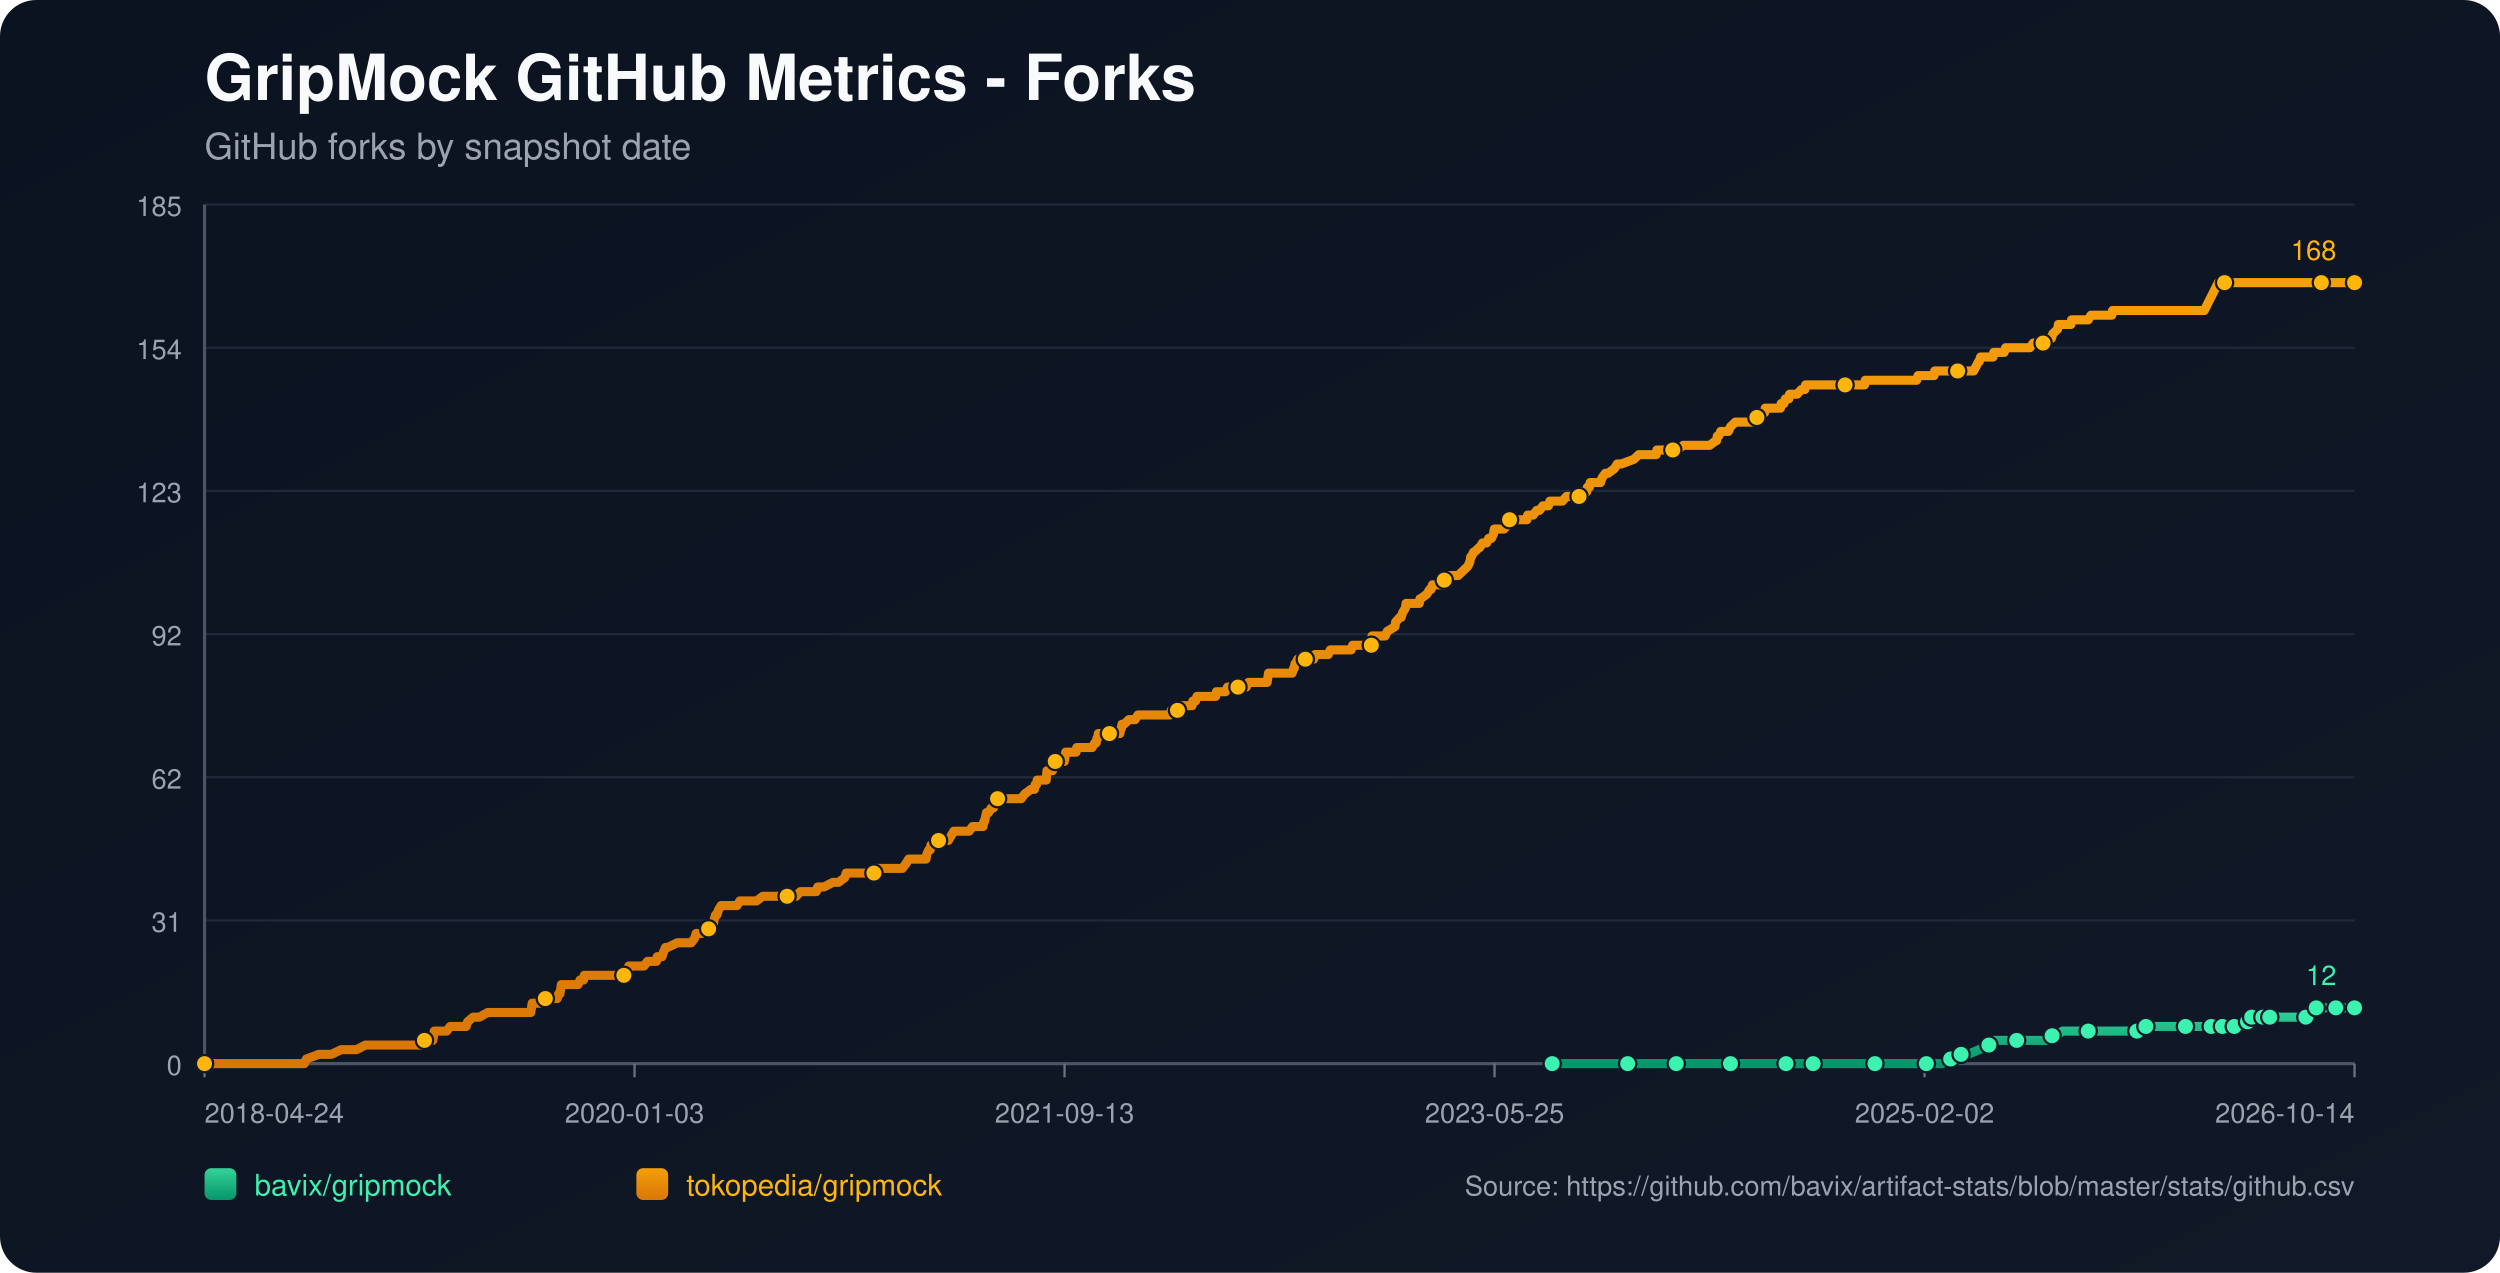
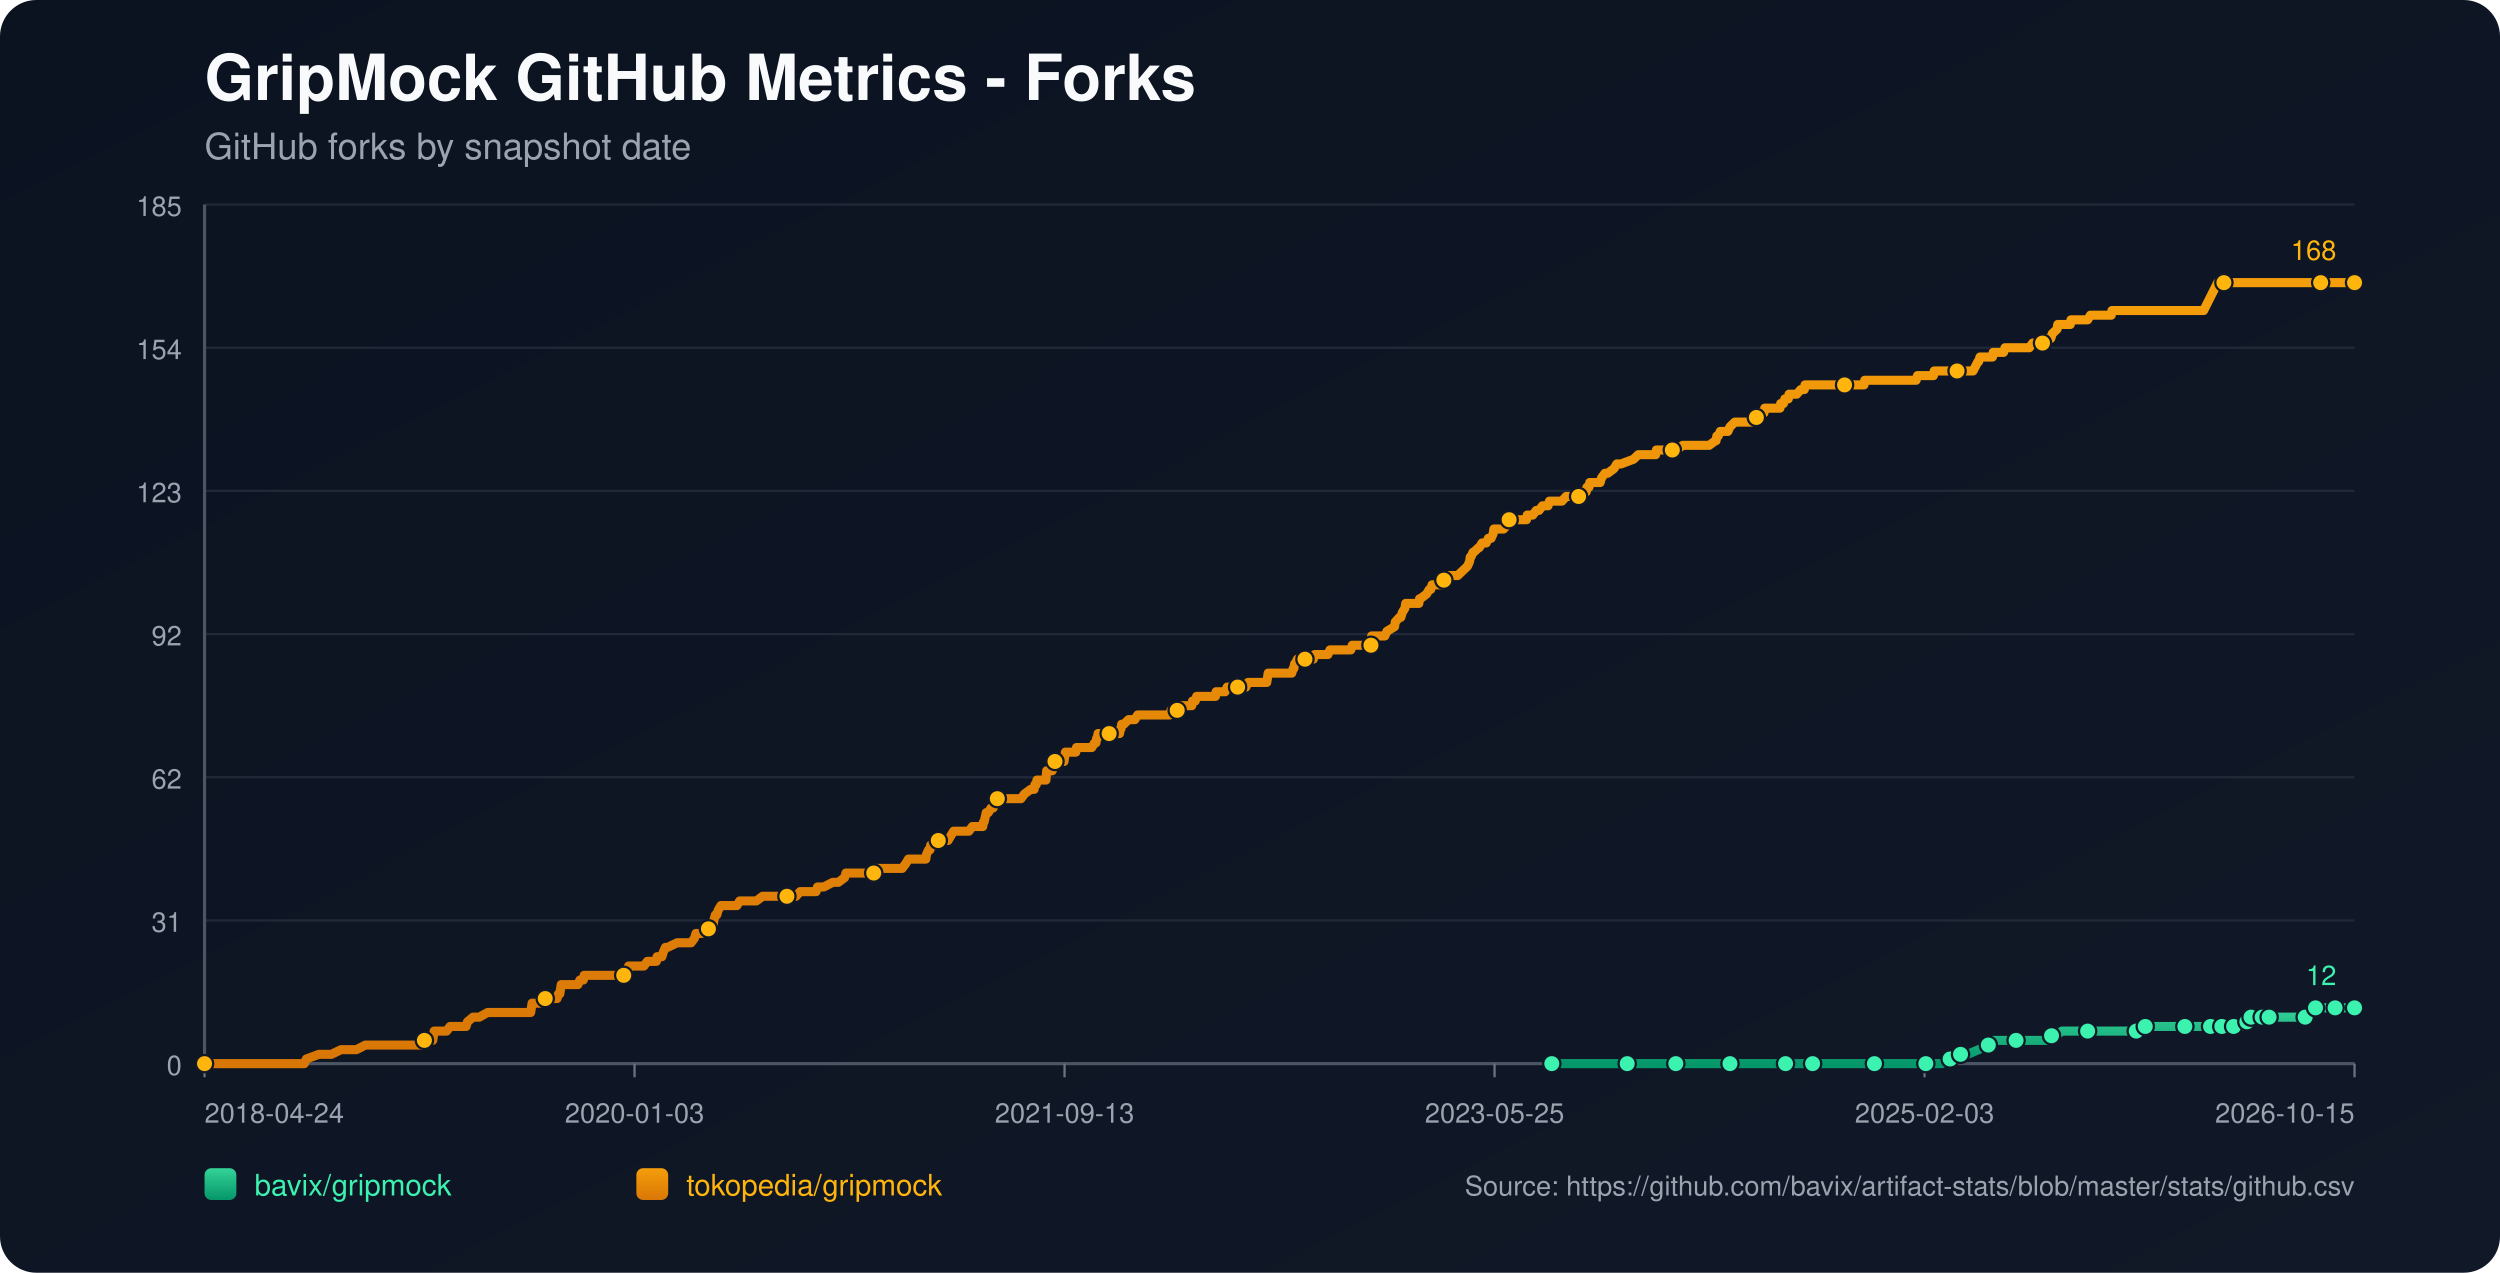
<svg xmlns="http://www.w3.org/2000/svg" width="1100" height="560" viewBox="0 0 1100 560">
  <defs>
    <linearGradient id="bg" x1="0" y1="0" x2="1" y2="1">
      <stop offset="0%" stop-color="#0b1220" />
      <stop offset="100%" stop-color="#111827" />
    </linearGradient>
    <linearGradient id="repo-0" x1="0" y1="0" x2="0" y2="1">
      <stop offset="0%" stop-color="#34d399" />
      <stop offset="100%" stop-color="#059669" />
    </linearGradient>
    <linearGradient id="repo-1" x1="0" y1="0" x2="0" y2="1">
      <stop offset="0%" stop-color="#f59e0b" />
      <stop offset="100%" stop-color="#d97706" />
    </linearGradient>
  </defs>
  <rect x="0" y="0" width="1100" height="560" fill="url(#bg)" rx="16" />
  <text x="90" y="44" fill="#f9fafb" font-size="28" font-family="-apple-system,BlinkMacSystemFont,Segoe UI,Helvetica,Arial,sans-serif" font-weight="700">GripMock GitHub Metrics - Forks</text>
  <text x="90" y="70" fill="#9ca3af" font-size="16" font-family="-apple-system,BlinkMacSystemFont,Segoe UI,Helvetica,Arial,sans-serif">GitHub forks by snapshot date</text>
  <line x1="90" y1="90.00" x2="1036" y2="90.00" stroke="#1f2937" stroke-width="1" />
  <text x="80" y="95.00" text-anchor="end" fill="#9ca3af" font-size="12" font-family="-apple-system,BlinkMacSystemFont,Segoe UI,Helvetica,Arial,sans-serif">185</text>
  <line x1="90" y1="153.00" x2="1036" y2="153.00" stroke="#1f2937" stroke-width="1" />
  <text x="80" y="158.00" text-anchor="end" fill="#9ca3af" font-size="12" font-family="-apple-system,BlinkMacSystemFont,Segoe UI,Helvetica,Arial,sans-serif">154</text>
  <line x1="90" y1="216.00" x2="1036" y2="216.00" stroke="#1f2937" stroke-width="1" />
  <text x="80" y="221.00" text-anchor="end" fill="#9ca3af" font-size="12" font-family="-apple-system,BlinkMacSystemFont,Segoe UI,Helvetica,Arial,sans-serif">123</text>
  <line x1="90" y1="279.00" x2="1036" y2="279.00" stroke="#1f2937" stroke-width="1" />
  <text x="80" y="284.00" text-anchor="end" fill="#9ca3af" font-size="12" font-family="-apple-system,BlinkMacSystemFont,Segoe UI,Helvetica,Arial,sans-serif">92</text>
  <line x1="90" y1="342.00" x2="1036" y2="342.00" stroke="#1f2937" stroke-width="1" />
  <text x="80" y="347.00" text-anchor="end" fill="#9ca3af" font-size="12" font-family="-apple-system,BlinkMacSystemFont,Segoe UI,Helvetica,Arial,sans-serif">62</text>
  <line x1="90" y1="405.00" x2="1036" y2="405.00" stroke="#1f2937" stroke-width="1" />
  <text x="80" y="410.00" text-anchor="end" fill="#9ca3af" font-size="12" font-family="-apple-system,BlinkMacSystemFont,Segoe UI,Helvetica,Arial,sans-serif">31</text>
  <line x1="90" y1="468.00" x2="1036" y2="468.00" stroke="#1f2937" stroke-width="1" />
  <text x="80" y="473.00" text-anchor="end" fill="#9ca3af" font-size="12" font-family="-apple-system,BlinkMacSystemFont,Segoe UI,Helvetica,Arial,sans-serif">0</text>
  <line x1="90" y1="468" x2="1036" y2="468" stroke="#4b5563" stroke-width="1.4" />
  <line x1="90" y1="90" x2="90" y2="468" stroke="#4b5563" stroke-width="1.4" />
  <line x1="90.00" y1="468" x2="90.00" y2="474" stroke="#6b7280" stroke-width="1" />
  <text x="90.00" y="494" text-anchor="start" fill="#9ca3af" font-size="12" font-family="-apple-system,BlinkMacSystemFont,Segoe UI,Helvetica,Arial,sans-serif">2018-04-24</text>
  <line x1="279.20" y1="468" x2="279.20" y2="474" stroke="#6b7280" stroke-width="1" />
  <text x="279.20" y="494" text-anchor="middle" fill="#9ca3af" font-size="12" font-family="-apple-system,BlinkMacSystemFont,Segoe UI,Helvetica,Arial,sans-serif">2020-01-03</text>
  <line x1="468.40" y1="468" x2="468.40" y2="474" stroke="#6b7280" stroke-width="1" />
  <text x="468.40" y="494" text-anchor="middle" fill="#9ca3af" font-size="12" font-family="-apple-system,BlinkMacSystemFont,Segoe UI,Helvetica,Arial,sans-serif">2021-09-13</text>
  <line x1="657.60" y1="468" x2="657.60" y2="474" stroke="#6b7280" stroke-width="1" />
  <text x="657.60" y="494" text-anchor="middle" fill="#9ca3af" font-size="12" font-family="-apple-system,BlinkMacSystemFont,Segoe UI,Helvetica,Arial,sans-serif">2023-05-25</text>
  <line x1="846.80" y1="468" x2="846.80" y2="474" stroke="#6b7280" stroke-width="1" />
-   <text x="846.80" y="494" text-anchor="middle" fill="#9ca3af" font-size="12" font-family="-apple-system,BlinkMacSystemFont,Segoe UI,Helvetica,Arial,sans-serif">2025-02-02</text>
+   <text x="846.80" y="494" text-anchor="middle" fill="#9ca3af" font-size="12" font-family="-apple-system,BlinkMacSystemFont,Segoe UI,Helvetica,Arial,sans-serif">2025-02-03</text>
  <line x1="1036.00" y1="468" x2="1036.00" y2="474" stroke="#6b7280" stroke-width="1" />
-   <text x="1036.00" y="494" text-anchor="end" fill="#9ca3af" font-size="12" font-family="-apple-system,BlinkMacSystemFont,Segoe UI,Helvetica,Arial,sans-serif">2026-10-14</text>
-   <polyline fill="none" stroke="url(#repo-0)" stroke-width="4" stroke-linecap="round" stroke-linejoin="round" points="682.97,468.00 689.27,468.00 701.50,468.00 714.33,468.00 716.17,468.00 719.23,468.00 730.23,468.00 732.37,468.00 737.56,468.00 737.87,468.00 742.46,468.00 749.79,468.00 761.41,468.00 764.46,468.00 768.44,468.00 771.80,468.00 785.86,468.00 790.14,468.00 790.75,468.00 791.97,468.00 797.78,468.00 810.62,468.00 813.37,468.00 819.79,468.00 824.98,468.00 825.59,468.00 826.21,468.00 845.16,468.00 847.60,468.00 848.21,468.00 854.02,468.00 854.63,468.00 858.30,465.95 859.52,465.95 859.83,465.95 860.13,465.95 862.88,463.91 864.41,463.91 865.94,463.91 870.83,461.86 875.11,459.82 876.64,459.82 877.25,457.77 883.67,457.77 887.34,457.77 898.34,457.77 900.48,457.77 901.09,455.73 902.93,455.73 904.76,455.73 907.51,453.68 912.40,453.68 918.82,453.68 922.79,453.68 933.49,453.68 935.63,453.68 940.22,453.68 940.52,453.68 941.44,453.68 943.88,453.68 944.19,451.64 952.44,451.64 958.86,451.64 959.47,451.64 961.61,451.64 967.72,451.64 969.86,451.64 971.39,451.64 972.92,451.64 976.05,451.64 976.96,451.64 977.27,451.64 977.88,451.64 978.19,451.64 978.49,451.64 982.77,451.64 983.08,451.64 983.38,451.64 987.06,451.64 987.36,449.59 988.90,449.59 989.21,449.59 989.51,449.59 990.43,449.59 990.74,447.55 994.74,447.55 995.03,447.55 995.34,447.55 995.64,447.55 996.87,447.55 997.16,447.55 998.38,447.55 998.70,447.55 1004.19,447.55 1004.49,447.55 1004.79,447.55 1014.57,447.55 1014.87,445.50 1018.52,445.50 1018.82,445.50 1019.13,443.45 1022.86,443.45 1023.15,443.45 1027.44,443.45 1027.75,443.45 1033.88,443.45 1034.19,443.45 1036.00,443.45" />
-   <circle cx="682.97" cy="468.00" r="3.8" fill="#3bf2af" stroke="#111827" stroke-width="1" />
-   <circle cx="716.17" cy="468.00" r="3.8" fill="#3bf2af" stroke="#111827" stroke-width="1" />
-   <circle cx="737.56" cy="468.00" r="3.8" fill="#3bf2af" stroke="#111827" stroke-width="1" />
-   <circle cx="761.41" cy="468.00" r="3.8" fill="#3bf2af" stroke="#111827" stroke-width="1" />
-   <circle cx="785.86" cy="468.00" r="3.8" fill="#3bf2af" stroke="#111827" stroke-width="1" />
-   <circle cx="797.78" cy="468.00" r="3.8" fill="#3bf2af" stroke="#111827" stroke-width="1" />
-   <circle cx="824.98" cy="468.00" r="3.8" fill="#3bf2af" stroke="#111827" stroke-width="1" />
-   <circle cx="847.60" cy="468.00" r="3.8" fill="#3bf2af" stroke="#111827" stroke-width="1" />
-   <circle cx="858.30" cy="465.95" r="3.8" fill="#3bf2af" stroke="#111827" stroke-width="1" />
-   <circle cx="862.88" cy="463.91" r="3.8" fill="#3bf2af" stroke="#111827" stroke-width="1" />
-   <circle cx="875.11" cy="459.82" r="3.8" fill="#3bf2af" stroke="#111827" stroke-width="1" />
-   <circle cx="887.34" cy="457.77" r="3.8" fill="#3bf2af" stroke="#111827" stroke-width="1" />
-   <circle cx="902.93" cy="455.73" r="3.8" fill="#3bf2af" stroke="#111827" stroke-width="1" />
-   <circle cx="918.82" cy="453.68" r="3.8" fill="#3bf2af" stroke="#111827" stroke-width="1" />
-   <circle cx="940.22" cy="453.68" r="3.8" fill="#3bf2af" stroke="#111827" stroke-width="1" />
-   <circle cx="944.19" cy="451.64" r="3.8" fill="#3bf2af" stroke="#111827" stroke-width="1" />
-   <circle cx="961.61" cy="451.64" r="3.8" fill="#3bf2af" stroke="#111827" stroke-width="1" />
-   <circle cx="972.92" cy="451.64" r="3.8" fill="#3bf2af" stroke="#111827" stroke-width="1" />
-   <circle cx="977.88" cy="451.64" r="3.8" fill="#3bf2af" stroke="#111827" stroke-width="1" />
-   <circle cx="983.08" cy="451.64" r="3.8" fill="#3bf2af" stroke="#111827" stroke-width="1" />
-   <circle cx="988.90" cy="449.59" r="3.8" fill="#3bf2af" stroke="#111827" stroke-width="1" />
-   <circle cx="990.74" cy="447.55" r="3.8" fill="#3bf2af" stroke="#111827" stroke-width="1" />
-   <circle cx="995.64" cy="447.55" r="3.8" fill="#3bf2af" stroke="#111827" stroke-width="1" />
-   <circle cx="998.70" cy="447.55" r="3.8" fill="#3bf2af" stroke="#111827" stroke-width="1" />
-   <circle cx="1014.57" cy="447.55" r="3.8" fill="#3bf2af" stroke="#111827" stroke-width="1" />
-   <circle cx="1019.13" cy="443.45" r="3.8" fill="#3bf2af" stroke="#111827" stroke-width="1" />
-   <circle cx="1027.75" cy="443.45" r="3.8" fill="#3bf2af" stroke="#111827" stroke-width="1" />
+   <text x="1036.00" y="494" text-anchor="end" fill="#9ca3af" font-size="12" font-family="-apple-system,BlinkMacSystemFont,Segoe UI,Helvetica,Arial,sans-serif">2026-10-15</text>
+   <polyline fill="none" stroke="url(#repo-0)" stroke-width="4" stroke-linecap="round" stroke-linejoin="round" points="682.79,468.00 689.08,468.00 701.30,468.00 714.14,468.00 715.97,468.00 719.03,468.00 730.03,468.00 732.16,468.00 737.36,468.00 737.66,468.00 742.25,468.00 749.58,468.00 761.19,468.00 764.25,468.00 768.22,468.00 771.58,468.00 785.64,468.00 789.92,468.00 790.53,468.00 791.75,468.00 797.55,468.00 810.39,468.00 813.14,468.00 819.56,468.00 824.75,468.00 825.36,468.00 825.97,468.00 844.92,468.00 847.36,468.00 847.97,468.00 853.78,468.00 854.39,468.00 858.06,465.95 859.28,465.95 859.58,465.95 859.89,465.95 862.64,463.91 864.17,463.91 865.69,463.91 870.58,461.86 874.86,459.82 876.39,459.82 877.00,457.77 883.42,457.77 887.08,457.77 898.08,457.77 900.22,457.77 900.83,455.73 902.67,455.73 904.50,455.73 907.25,453.68 912.14,453.68 918.56,453.68 922.53,453.68 933.22,453.68 935.36,453.68 939.95,453.68 940.25,453.68 941.17,453.68 943.61,453.68 943.92,451.64 952.17,451.64 958.59,451.64 959.20,451.64 961.34,451.64 967.45,451.64 969.59,451.64 971.11,451.64 972.64,451.64 975.77,451.64 976.68,451.64 976.99,451.64 977.60,451.64 977.90,451.64 978.21,451.64 982.49,451.64 982.80,451.64 983.10,451.64 986.78,451.64 987.07,449.59 988.61,449.59 988.92,449.59 989.23,449.59 990.15,449.59 990.45,447.55 994.45,447.55 994.75,447.55 995.06,447.55 995.36,447.55 996.58,447.55 996.87,447.55 998.09,447.55 998.41,447.55 1003.90,447.55 1004.20,447.55 1004.50,447.55 1014.27,447.55 1014.58,445.50 1018.22,445.50 1018.53,445.50 1018.83,443.45 1022.56,443.45 1022.86,443.45 1027.14,443.45 1027.45,443.45 1033.58,443.45 1033.89,443.45 1036.00,443.45" />
+   <circle cx="682.79" cy="468.00" r="3.8" fill="#3bf2af" stroke="#111827" stroke-width="1" />
+   <circle cx="715.97" cy="468.00" r="3.8" fill="#3bf2af" stroke="#111827" stroke-width="1" />
+   <circle cx="737.36" cy="468.00" r="3.8" fill="#3bf2af" stroke="#111827" stroke-width="1" />
+   <circle cx="761.19" cy="468.00" r="3.8" fill="#3bf2af" stroke="#111827" stroke-width="1" />
+   <circle cx="785.64" cy="468.00" r="3.8" fill="#3bf2af" stroke="#111827" stroke-width="1" />
+   <circle cx="797.55" cy="468.00" r="3.8" fill="#3bf2af" stroke="#111827" stroke-width="1" />
+   <circle cx="824.75" cy="468.00" r="3.8" fill="#3bf2af" stroke="#111827" stroke-width="1" />
+   <circle cx="847.36" cy="468.00" r="3.8" fill="#3bf2af" stroke="#111827" stroke-width="1" />
+   <circle cx="858.06" cy="465.95" r="3.8" fill="#3bf2af" stroke="#111827" stroke-width="1" />
+   <circle cx="862.64" cy="463.91" r="3.8" fill="#3bf2af" stroke="#111827" stroke-width="1" />
+   <circle cx="874.86" cy="459.82" r="3.8" fill="#3bf2af" stroke="#111827" stroke-width="1" />
+   <circle cx="887.08" cy="457.77" r="3.8" fill="#3bf2af" stroke="#111827" stroke-width="1" />
+   <circle cx="902.67" cy="455.73" r="3.8" fill="#3bf2af" stroke="#111827" stroke-width="1" />
+   <circle cx="918.56" cy="453.68" r="3.8" fill="#3bf2af" stroke="#111827" stroke-width="1" />
+   <circle cx="939.95" cy="453.68" r="3.8" fill="#3bf2af" stroke="#111827" stroke-width="1" />
+   <circle cx="943.92" cy="451.64" r="3.8" fill="#3bf2af" stroke="#111827" stroke-width="1" />
+   <circle cx="961.34" cy="451.64" r="3.8" fill="#3bf2af" stroke="#111827" stroke-width="1" />
+   <circle cx="972.64" cy="451.64" r="3.8" fill="#3bf2af" stroke="#111827" stroke-width="1" />
+   <circle cx="977.60" cy="451.64" r="3.8" fill="#3bf2af" stroke="#111827" stroke-width="1" />
+   <circle cx="982.80" cy="451.64" r="3.8" fill="#3bf2af" stroke="#111827" stroke-width="1" />
+   <circle cx="988.61" cy="449.59" r="3.8" fill="#3bf2af" stroke="#111827" stroke-width="1" />
+   <circle cx="990.45" cy="447.55" r="3.8" fill="#3bf2af" stroke="#111827" stroke-width="1" />
+   <circle cx="995.36" cy="447.55" r="3.8" fill="#3bf2af" stroke="#111827" stroke-width="1" />
+   <circle cx="998.41" cy="447.55" r="3.8" fill="#3bf2af" stroke="#111827" stroke-width="1" />
+   <circle cx="1014.27" cy="447.55" r="3.8" fill="#3bf2af" stroke="#111827" stroke-width="1" />
+   <circle cx="1018.83" cy="443.45" r="3.8" fill="#3bf2af" stroke="#111827" stroke-width="1" />
+   <circle cx="1027.45" cy="443.45" r="3.8" fill="#3bf2af" stroke="#111827" stroke-width="1" />
  <circle cx="1036.00" cy="443.45" r="3.8" fill="#3bf2af" stroke="#111827" stroke-width="1" />
  <text x="1028.00" y="433.45" text-anchor="end" fill="#3bf2af" font-size="12" font-family="-apple-system,BlinkMacSystemFont,Segoe UI,Helvetica,Arial,sans-serif">12</text>
-   <polyline fill="none" stroke="url(#repo-1)" stroke-width="4" stroke-linecap="round" stroke-linejoin="round" points="90.00,468.00 91.71,468.00 92.32,468.00 95.68,468.00 99.05,468.00 133.89,468.00 134.81,465.95 140.31,463.91 145.81,463.91 150.09,461.86 153.45,461.86 154.06,461.86 154.37,461.86 154.68,461.86 156.20,461.86 156.82,461.86 160.79,459.82 161.09,459.82 164.76,459.82 165.68,459.82 165.99,459.82 167.51,459.82 169.04,459.82 170.88,459.82 171.79,459.82 176.68,459.82 179.13,459.82 180.66,459.82 180.96,459.82 185.85,459.82 186.16,459.82 186.77,457.77 189.83,457.77 190.44,457.77 190.74,455.73 191.05,453.68 196.55,453.68 198.08,451.64 203.89,451.64 205.11,451.64 205.72,449.59 208.17,447.55 210.92,447.55 214.58,445.50 214.89,445.50 217.03,445.50 219.17,445.50 222.23,445.50 223.14,445.50 225.28,445.50 227.42,445.50 229.26,445.50 229.56,445.50 229.87,445.50 232.31,445.50 232.92,445.50 233.54,445.50 233.84,443.45 234.15,441.41 234.45,441.41 236.90,441.41 237.51,441.41 239.95,439.36 245.15,439.36 245.76,437.32 246.07,437.32 246.37,437.32 246.98,433.23 248.21,433.23 248.51,433.23 250.35,433.23 250.65,433.23 252.79,433.23 253.71,433.23 254.32,433.23 255.24,431.18 256.77,431.18 257.07,429.14 257.99,429.14 260.74,429.14 264.10,429.14 265.02,429.14 265.94,429.14 266.24,429.14 267.46,429.14 267.77,429.14 268.38,429.14 269.30,429.14 270.83,429.14 271.44,429.14 271.74,429.14 272.05,429.14 273.58,429.14 274.49,429.14 275.10,429.14 276.33,427.09 276.63,425.05 278.16,425.05 281.52,425.05 283.36,425.05 284.89,423.00 285.19,423.00 287.33,423.00 288.86,423.00 289.17,420.95 291.00,420.95 291.30,420.95 291.92,418.91 292.83,416.86 293.14,416.86 293.44,416.86 293.75,416.86 298.03,414.82 301.70,414.82 302.00,414.82 302.61,414.82 303.84,414.82 304.14,414.82 305.67,412.77 306.28,410.73 306.59,410.73 306.89,410.73 307.20,410.73 308.73,410.73 311.78,408.68 313.01,408.68 313.31,406.64 313.92,406.64 314.23,404.59 314.84,402.55 315.45,402.55 316.06,400.50 317.29,398.45 317.90,398.45 319.73,398.45 320.04,398.45 321.26,398.45 323.09,398.45 324.32,398.45 325.54,396.41 325.84,396.41 326.46,396.41 327.37,396.41 328.29,396.41 329.82,396.41 331.35,396.41 332.87,396.41 335.63,394.36 338.07,394.36 338.38,394.36 338.68,394.36 343.27,394.36 344.18,394.36 345.10,394.36 345.41,394.36 346.32,394.36 348.46,394.36 348.77,394.36 350.30,394.36 352.13,392.32 355.19,392.32 356.10,392.32 357.02,392.32 358.24,392.32 358.86,392.32 359.16,392.32 359.77,390.27 361.30,390.27 362.52,390.27 366.50,388.23 368.02,388.23 368.94,388.23 371.69,386.18 372.30,384.14 372.61,384.14 372.92,384.14 374.44,384.14 375.36,384.14 376.58,384.14 376.89,384.14 377.50,384.14 379.64,384.14 379.95,384.14 380.56,384.14 382.70,384.14 383.31,384.14 384.53,384.14 385.45,382.09 385.75,382.09 386.06,382.09 389.73,382.09 390.34,382.09 391.56,382.09 391.87,382.09 393.09,382.09 394.31,382.09 394.62,382.09 394.92,382.09 396.45,382.09 397.06,382.09 398.59,380.05 399.81,378.00 400.73,378.00 402.56,378.00 403.79,378.00 405.32,378.00 405.62,378.00 406.23,378.00 406.84,378.00 407.45,378.00 407.76,375.95 408.68,373.91 408.98,373.91 409.29,373.91 409.59,371.86 411.12,371.86 411.73,369.82 412.96,369.82 413.57,369.82 414.48,369.82 415.10,369.82 416.01,369.82 417.24,369.82 418.46,367.77 419.68,365.73 419.99,365.73 421.51,365.73 421.82,365.73 422.43,365.73 422.74,365.73 423.35,365.73 423.65,365.73 425.18,365.73 426.41,365.73 427.93,363.68 432.21,363.68 432.52,363.68 432.82,361.64 433.13,361.64 434.05,357.55 434.35,357.55 434.66,357.55 434.96,357.55 436.19,355.50 436.80,355.50 437.10,355.50 438.02,353.45 438.33,351.41 438.94,351.41 440.77,351.41 441.08,351.41 441.38,351.41 442.61,351.41 444.74,351.41 445.05,351.41 445.66,351.41 447.80,351.41 449.33,351.41 450.86,349.36 453.61,347.32 454.83,347.32 455.14,347.32 455.44,345.27 456.05,345.27 456.36,343.23 456.67,343.23 457.58,343.23 457.89,343.23 458.81,343.23 460.33,343.23 460.64,339.14 460.94,339.14 461.25,339.14 461.56,339.14 461.86,339.14 462.17,339.14 462.78,339.14 463.08,339.14 463.39,335.05 464.31,335.05 464.92,335.05 465.53,335.05 466.75,335.05 467.97,335.05 468.28,335.05 468.59,333.00 468.89,330.95 470.42,330.95 471.64,330.95 471.95,330.95 473.17,330.95 473.48,330.95 473.78,328.91 476.84,328.91 477.14,328.91 477.76,328.91 479.28,328.91 479.90,328.91 480.51,328.91 481.73,326.86 482.34,326.86 482.65,324.82 482.95,324.82 483.26,322.77 484.48,322.77 484.79,322.77 485.40,322.77 485.70,322.77 486.62,322.77 486.93,322.77 488.15,322.77 490.90,322.77 491.82,322.77 492.73,322.77 493.04,320.73 493.34,320.73 493.65,318.68 493.96,318.68 494.57,318.68 496.71,316.64 497.93,316.64 498.23,316.64 498.54,316.64 499.46,316.64 500.68,314.59 501.90,314.59 503.43,314.59 503.74,314.59 507.10,314.59 508.63,314.59 509.24,314.59 509.85,314.59 512.30,314.59 512.91,314.59 513.21,314.59 514.13,314.59 514.74,314.59 515.35,312.55 515.96,312.55 516.57,312.55 517.80,312.55 518.10,312.55 518.41,312.55 519.94,310.50 520.55,310.50 520.85,310.50 521.77,310.50 522.38,310.50 522.99,310.50 524.52,310.50 524.83,308.45 525.13,308.45 526.05,308.45 526.66,306.41 527.27,306.41 528.80,306.41 531.55,306.41 531.86,306.41 533.08,306.41 533.39,306.41 534.61,306.41 534.91,306.41 535.22,304.36 535.83,304.36 536.75,304.36 537.05,304.36 537.36,304.36 537.97,304.36 539.19,304.36 540.11,302.32 540.42,302.32 544.39,302.32 544.69,302.32 545.61,302.32 546.22,302.32 548.36,302.32 549.28,300.27 549.59,300.27 549.89,300.27 552.34,300.27 552.64,300.27 552.95,300.27 553.86,300.27 554.17,300.27 554.78,300.27 556.92,300.27 557.53,300.27 558.14,296.18 559.06,296.18 559.37,296.18 560.28,296.18 565.48,296.18 566.70,296.18 567.01,296.18 568.54,296.18 569.15,294.14 569.45,294.14 569.76,292.09 570.06,292.09 570.98,290.05 571.90,290.05 572.20,290.05 574.04,290.05 574.34,290.05 574.96,290.05 575.87,290.05 576.48,290.05 576.79,290.05 578.01,290.05 578.62,288.00 579.23,288.00 580.15,288.00 580.46,288.00 584.43,288.00 585.35,285.95 586.26,285.95 586.57,285.95 588.10,285.95 588.40,285.95 588.71,285.95 589.02,285.95 590.24,285.95 591.15,285.95 593.29,285.95 594.21,285.95 594.52,285.95 595.13,283.91 595.74,283.91 597.57,283.91 597.88,283.91 600.94,283.91 601.24,283.91 602.16,283.91 602.46,283.91 603.38,283.91 603.69,279.82 603.99,279.82 605.52,279.82 605.83,279.82 606.74,279.82 608.27,279.82 609.49,279.82 610.41,277.77 613.77,275.73 614.08,273.68 615.91,271.64 616.52,271.64 617.14,269.59 618.36,267.55 618.66,265.50 621.11,265.50 623.86,265.50 624.47,265.50 624.78,263.45 625.08,263.45 627.83,261.41 629.06,259.36 629.36,259.36 629.67,259.36 630.28,257.32 631.50,257.32 631.81,257.32 632.42,257.32 633.64,257.32 635.17,257.32 635.48,255.27 636.09,255.27 636.39,255.27 636.70,253.23 637.00,253.23 637.31,253.23 637.92,253.23 641.59,253.23 643.73,251.18 645.87,249.14 646.78,247.09 647.09,245.05 647.40,245.05 648.31,243.00 648.62,243.00 650.76,240.95 651.06,240.95 652.29,238.91 652.59,238.91 652.90,238.91 654.12,238.91 655.04,236.86 656.26,236.86 657.18,234.82 657.48,232.77 659.32,232.77 659.93,232.77 660.84,232.77 661.15,232.77 661.76,232.77 663.60,230.73 664.21,228.68 664.82,228.68 665.12,228.68 665.74,228.68 666.04,228.68 666.96,228.68 667.26,228.68 667.87,228.68 669.10,228.68 669.40,228.68 670.01,228.68 670.63,228.68 671.85,228.68 672.15,226.64 673.38,226.64 674.60,226.64 676.13,224.59 677.04,224.59 677.35,224.59 678.88,222.55 679.18,222.55 680.41,222.55 681.32,222.55 681.94,220.50 682.85,220.50 684.07,220.50 684.38,220.50 684.99,220.50 687.44,220.50 689.27,218.45 691.41,218.45 694.77,218.45 695.08,216.41 695.38,216.41 697.22,216.41 697.83,216.41 698.14,216.41 698.44,214.36 699.36,214.36 699.66,212.32 700.27,212.32 702.72,212.32 704.25,212.32 704.86,210.27 706.39,208.23 707.61,208.23 710.36,206.18 711.58,204.14 713.42,204.14 718.92,202.09 721.06,200.05 721.67,200.05 724.42,200.05 725.03,200.05 725.64,200.05 727.48,200.05 728.09,200.05 728.70,200.05 729.01,198.00 729.31,198.00 731.76,198.00 734.51,198.00 736.04,198.00 737.87,198.00 740.62,195.95 743.07,195.95 744.29,195.95 744.90,195.95 746.12,195.95 747.65,195.95 748.26,195.95 748.87,195.95 750.71,195.95 751.93,195.95 752.24,195.95 754.99,193.91 755.29,193.91 755.60,191.86 756.21,191.86 757.13,189.82 758.35,189.82 760.18,189.82 760.49,189.82 761.41,187.77 763.55,185.73 765.69,185.73 767.52,185.73 769.96,185.73 770.58,185.73 770.88,185.73 771.80,183.68 772.10,183.68 772.41,183.68 773.02,183.68 774.24,181.64 776.38,181.64 776.69,179.59 777.61,179.59 779.44,179.59 780.97,179.59 781.27,179.59 782.50,179.59 783.41,179.59 783.72,177.55 784.94,177.55 785.55,175.50 787.08,175.50 787.39,173.45 787.69,173.45 789.53,173.45 790.44,173.45 790.75,173.45 792.58,171.41 793.81,171.41 794.11,171.41 794.42,169.36 796.56,169.36 798.09,169.36 801.75,169.36 802.06,169.36 803.89,169.36 806.64,169.36 809.70,169.36 811.53,169.36 811.84,169.36 812.15,169.36 812.76,169.36 815.20,169.36 817.34,169.36 820.40,169.36 820.70,167.32 823.45,167.32 824.37,167.32 825.59,167.32 835.07,167.32 836.29,167.32 836.60,167.32 839.65,167.32 841.18,167.32 843.32,167.32 843.93,165.27 844.24,165.27 846.07,165.27 847.30,165.27 847.91,165.27 848.21,165.27 848.52,165.27 849.44,165.27 850.96,165.27 851.27,163.23 852.80,163.23 854.94,163.23 857.08,163.23 857.69,163.23 861.05,163.23 861.36,163.23 862.88,163.23 864.41,163.23 867.16,163.23 868.39,163.23 870.53,159.14 870.83,159.14 871.44,157.09 872.97,157.09 873.28,157.09 873.89,157.09 874.81,157.09 875.11,157.09 875.42,157.09 875.72,157.09 876.94,157.09 877.25,155.05 879.08,155.05 879.39,155.05 880.92,155.05 881.22,155.05 881.84,155.05 882.45,153.00 883.36,153.00 886.42,153.00 891.92,153.00 893.14,153.00 894.67,150.95 895.90,150.95 897.12,150.95 898.04,150.95 898.95,150.95 901.09,148.91 902.62,148.91 903.23,146.86 905.37,144.82 905.68,142.77 905.98,142.77 909.34,142.77 911.18,142.77 911.48,140.73 914.23,140.73 918.82,140.73 920.04,138.68 920.35,138.68 921.27,138.68 924.93,138.68 929.21,138.68 929.52,136.64 933.49,136.64 935.94,136.64 947.86,136.64 950.61,136.64 951.53,136.64 953.05,136.64 953.36,136.64 958.86,136.64 961.31,136.64 966.20,136.64 967.72,136.64 969.86,136.64 976.05,124.36 978.80,124.36 979.10,124.36 979.72,124.36 980.02,124.36 980.94,124.36 981.24,124.36 982.47,124.36 982.77,124.36 986.45,124.36 986.76,124.36 987.06,124.36 987.36,124.36 987.67,124.36 988.29,124.36 988.59,124.36 988.90,124.36 989.21,124.36 992.88,124.36 993.19,124.36 995.34,124.36 995.64,124.36 1003.29,124.36 1003.58,124.36 1004.79,124.36 1005.10,124.36 1007.84,124.36 1008.15,124.36 1008.45,124.36 1014.57,124.36 1014.87,124.36 1020.96,124.36 1021.40,124.36 1033.58,124.36 1033.88,124.36 1034.50,124.36 1034.79,124.36 1036.00,124.36" />
+   <polyline fill="none" stroke="url(#repo-1)" stroke-width="4" stroke-linecap="round" stroke-linejoin="round" points="90.00,468.00 91.71,468.00 92.32,468.00 95.68,468.00 99.04,468.00 133.88,468.00 134.79,465.95 140.29,463.91 145.79,463.91 150.07,461.86 153.43,461.86 154.04,461.86 154.35,461.86 154.66,461.86 156.18,461.86 156.79,461.86 160.77,459.82 161.07,459.82 164.74,459.82 165.66,459.82 165.96,459.82 167.49,459.82 169.02,459.82 170.85,459.82 171.77,459.82 176.66,459.82 179.10,459.82 180.63,459.82 180.93,459.82 185.82,459.82 186.13,459.82 186.74,457.77 189.79,457.77 190.41,457.77 190.71,455.73 191.02,453.68 196.52,453.68 198.04,451.64 203.85,451.64 205.07,451.64 205.68,449.59 208.13,447.55 210.88,447.55 214.55,445.50 214.85,445.50 216.99,445.50 219.13,445.50 222.18,445.50 223.10,445.50 225.24,445.50 227.38,445.50 229.21,445.50 229.52,445.50 229.82,445.50 232.27,445.50 232.88,445.50 233.49,445.50 233.80,443.45 234.10,441.41 234.41,441.41 236.85,441.41 237.46,441.41 239.91,439.36 245.10,439.36 245.71,437.32 246.02,437.32 246.32,437.32 246.93,433.23 248.16,433.23 248.46,433.23 250.30,433.23 250.60,433.23 252.74,433.23 253.66,433.23 254.27,433.23 255.18,431.18 256.71,431.18 257.02,429.14 257.93,429.14 260.68,429.14 264.05,429.14 264.96,429.14 265.88,429.14 266.18,429.14 267.41,429.14 267.71,429.14 268.32,429.14 269.24,429.14 270.77,429.14 271.38,429.14 271.69,429.14 271.99,429.14 273.52,429.14 274.44,429.14 275.05,429.14 276.27,427.09 276.57,425.05 278.10,425.05 281.46,425.05 283.30,425.05 284.82,423.00 285.13,423.00 287.27,423.00 288.80,423.00 289.10,420.95 290.94,420.95 291.24,420.95 291.85,418.91 292.77,416.86 293.07,416.86 293.38,416.86 293.69,416.86 297.96,414.82 301.63,414.82 301.94,414.82 302.55,414.82 303.77,414.82 304.07,414.82 305.60,412.77 306.21,410.73 306.52,410.73 306.82,410.73 307.13,410.73 308.66,410.73 311.71,408.68 312.94,408.68 313.24,406.64 313.85,406.64 314.16,404.59 314.77,402.55 315.38,402.55 315.99,400.50 317.21,398.45 317.82,398.45 319.66,398.45 319.96,398.45 321.19,398.45 323.02,398.45 324.24,398.45 325.46,396.41 325.77,396.41 326.38,396.41 327.30,396.41 328.21,396.41 329.74,396.41 331.27,396.41 332.80,396.41 335.55,394.36 337.99,394.36 338.30,394.36 338.60,394.36 343.19,394.36 344.10,394.36 345.02,394.36 345.33,394.36 346.24,394.36 348.38,394.36 348.69,394.36 350.21,394.36 352.05,392.32 355.10,392.32 356.02,392.32 356.94,392.32 358.16,392.32 358.77,392.32 359.08,392.32 359.69,390.27 361.21,390.27 362.44,390.27 366.41,388.23 367.94,388.23 368.85,388.23 371.60,386.18 372.21,384.14 372.52,384.14 372.83,384.14 374.35,384.14 375.27,384.14 376.49,384.14 376.80,384.14 377.41,384.14 379.55,384.14 379.85,384.14 380.46,384.14 382.60,384.14 383.21,384.14 384.44,384.14 385.35,382.09 385.66,382.09 385.96,382.09 389.63,382.09 390.24,382.09 391.46,382.09 391.77,382.09 392.99,382.09 394.21,382.09 394.52,382.09 394.83,382.09 396.35,382.09 396.96,382.09 398.49,380.05 399.71,378.00 400.63,378.00 402.46,378.00 403.69,378.00 405.22,378.00 405.52,378.00 406.13,378.00 406.74,378.00 407.35,378.00 407.66,375.95 408.58,373.91 408.88,373.91 409.19,373.91 409.49,371.86 411.02,371.86 411.63,369.82 412.85,369.82 413.47,369.82 414.38,369.82 414.99,369.82 415.91,369.82 417.13,369.82 418.35,367.77 419.58,365.73 419.88,365.73 421.41,365.73 421.72,365.73 422.33,365.73 422.63,365.73 423.24,365.73 423.55,365.73 425.08,365.73 426.30,365.73 427.83,363.68 432.10,363.68 432.41,363.68 432.72,361.64 433.02,361.64 433.94,357.55 434.24,357.55 434.55,357.55 434.85,357.55 436.08,355.50 436.69,355.50 436.99,355.50 437.91,353.45 438.22,351.41 438.83,351.41 440.66,351.41 440.97,351.41 441.27,351.41 442.49,351.41 444.63,351.41 444.94,351.41 445.55,351.41 447.69,351.41 449.22,351.41 450.74,349.36 453.49,347.32 454.72,347.32 455.02,347.32 455.33,345.27 455.94,345.27 456.24,343.23 456.55,343.23 457.47,343.23 457.77,343.23 458.69,343.23 460.22,343.23 460.52,339.14 460.83,339.14 461.13,339.14 461.44,339.14 461.74,339.14 462.05,339.14 462.66,339.14 462.97,339.14 463.27,335.05 464.19,335.05 464.80,335.05 465.41,335.05 466.63,335.05 467.85,335.05 468.16,335.05 468.47,333.00 468.77,330.95 470.30,330.95 471.52,330.95 471.83,330.95 473.05,330.95 473.36,330.95 473.66,328.91 476.72,328.91 477.02,328.91 477.63,328.91 479.16,328.91 479.77,328.91 480.38,328.91 481.61,326.86 482.22,326.86 482.52,324.82 482.83,324.82 483.13,322.77 484.36,322.77 484.66,322.77 485.27,322.77 485.58,322.77 486.49,322.77 486.80,322.77 488.02,322.77 490.77,322.77 491.69,322.77 492.61,322.77 492.91,320.73 493.22,320.73 493.52,318.68 493.83,318.68 494.44,318.68 496.58,316.64 497.80,316.64 498.11,316.64 498.41,316.64 499.33,316.64 500.55,314.59 501.77,314.59 503.30,314.59 503.61,314.59 506.97,314.59 508.49,314.59 509.11,314.59 509.72,314.59 512.16,314.59 512.77,314.59 513.08,314.59 513.99,314.59 514.61,314.59 515.22,312.55 515.83,312.55 516.44,312.55 517.66,312.55 517.97,312.55 518.27,312.55 519.80,310.50 520.41,310.50 520.72,310.50 521.63,310.50 522.24,310.50 522.86,310.50 524.38,310.50 524.69,308.45 524.99,308.45 525.91,308.45 526.52,306.41 527.13,306.41 528.66,306.41 531.41,306.41 531.72,306.41 532.94,306.41 533.24,306.41 534.47,306.41 534.77,306.41 535.08,304.36 535.69,304.36 536.61,304.36 536.91,304.36 537.22,304.36 537.83,304.36 539.05,304.36 539.97,302.32 540.27,302.32 544.25,302.32 544.55,302.32 545.47,302.32 546.08,302.32 548.22,302.32 549.13,300.27 549.44,300.27 549.75,300.27 552.19,300.27 552.50,300.27 552.80,300.27 553.72,300.27 554.02,300.27 554.63,300.27 556.77,300.27 557.38,300.27 558.00,296.18 558.91,296.18 559.22,296.18 560.13,296.18 565.33,296.18 566.55,296.18 566.86,296.18 568.38,296.18 569.00,294.14 569.30,294.14 569.61,292.09 569.91,292.09 570.83,290.05 571.75,290.05 572.05,290.05 573.88,290.05 574.19,290.05 574.80,290.05 575.72,290.05 576.33,290.05 576.63,290.05 577.86,290.05 578.47,288.00 579.08,288.00 580.00,288.00 580.30,288.00 584.27,288.00 585.19,285.95 586.11,285.95 586.41,285.95 587.94,285.95 588.25,285.95 588.55,285.95 588.86,285.95 590.08,285.95 591.00,285.95 593.13,285.95 594.05,285.95 594.36,285.95 594.97,283.91 595.58,283.91 597.41,283.91 597.72,283.91 600.77,283.91 601.08,283.91 602.00,283.91 602.30,283.91 603.22,283.91 603.52,279.82 603.83,279.82 605.36,279.82 605.66,279.82 606.58,279.82 608.11,279.82 609.33,279.82 610.25,277.77 613.61,275.73 613.91,273.68 615.75,271.64 616.36,271.64 616.97,269.59 618.19,267.55 618.50,265.50 620.94,265.50 623.69,265.50 624.30,265.50 624.61,263.45 624.91,263.45 627.66,261.41 628.89,259.36 629.19,259.36 629.50,259.36 630.11,257.32 631.33,257.32 631.64,257.32 632.25,257.32 633.47,257.32 635.00,257.32 635.30,255.27 635.91,255.27 636.22,255.27 636.52,253.23 636.83,253.23 637.14,253.23 637.75,253.23 641.41,253.23 643.55,251.18 645.69,249.14 646.61,247.09 646.91,245.05 647.22,245.05 648.14,243.00 648.44,243.00 650.58,240.95 650.89,240.95 652.11,238.91 652.41,238.91 652.72,238.91 653.94,238.91 654.86,236.86 656.08,236.86 657.00,234.82 657.30,232.77 659.14,232.77 659.75,232.77 660.66,232.77 660.97,232.77 661.58,232.77 663.41,230.73 664.02,228.68 664.64,228.68 664.94,228.68 665.55,228.68 665.86,228.68 666.77,228.68 667.08,228.68 667.69,228.68 668.91,228.68 669.22,228.68 669.83,228.68 670.44,228.68 671.66,228.68 671.97,226.64 673.19,226.64 674.41,226.64 675.94,224.59 676.86,224.59 677.16,224.59 678.69,222.55 679.00,222.55 680.22,222.55 681.14,222.55 681.75,220.50 682.66,220.50 683.89,220.50 684.19,220.50 684.80,220.50 687.25,220.50 689.08,218.45 691.22,218.45 694.58,218.45 694.89,216.41 695.19,216.41 697.03,216.41 697.64,216.41 697.94,216.41 698.25,214.36 699.16,214.36 699.47,212.32 700.08,212.32 702.53,212.32 704.05,212.32 704.66,210.27 706.19,208.23 707.41,208.23 710.16,206.18 711.39,204.14 713.22,204.14 718.72,202.09 720.86,200.05 721.47,200.05 724.22,200.05 724.83,200.05 725.44,200.05 727.28,200.05 727.89,200.05 728.50,200.05 728.80,198.00 729.11,198.00 731.55,198.00 734.30,198.00 735.83,198.00 737.66,198.00 740.41,195.95 742.86,195.95 744.08,195.95 744.69,195.95 745.92,195.95 747.44,195.95 748.05,195.95 748.67,195.95 750.50,195.95 751.72,195.95 752.03,195.95 754.78,193.91 755.08,193.91 755.39,191.86 756.00,191.86 756.92,189.82 758.14,189.82 759.97,189.82 760.28,189.82 761.19,187.77 763.33,185.73 765.47,185.73 767.30,185.73 769.75,185.73 770.36,185.73 770.67,185.73 771.58,183.68 771.89,183.68 772.19,183.68 772.80,183.68 774.03,181.64 776.17,181.64 776.47,179.59 777.39,179.59 779.22,179.59 780.75,179.59 781.05,179.59 782.28,179.59 783.19,179.59 783.50,177.55 784.72,177.55 785.33,175.50 786.86,175.50 787.17,173.45 787.47,173.45 789.30,173.45 790.22,173.45 790.53,173.45 792.36,171.41 793.58,171.41 793.89,171.41 794.19,169.36 796.33,169.36 797.86,169.36 801.53,169.36 801.83,169.36 803.67,169.36 806.42,169.36 809.47,169.36 811.31,169.36 811.61,169.36 811.92,169.36 812.53,169.36 814.97,169.36 817.11,169.36 820.17,169.36 820.47,167.32 823.22,167.32 824.14,167.32 825.36,167.32 834.83,167.32 836.06,167.32 836.36,167.32 839.42,167.32 840.94,167.32 843.08,167.32 843.69,165.27 844.00,165.27 845.83,165.27 847.06,165.27 847.67,165.27 847.97,165.27 848.28,165.27 849.19,165.27 850.72,165.27 851.03,163.23 852.56,163.23 854.69,163.23 856.83,163.23 857.44,163.23 860.81,163.23 861.11,163.23 862.64,163.23 864.17,163.23 866.92,163.23 868.14,163.23 870.28,159.14 870.58,159.14 871.19,157.09 872.72,157.09 873.03,157.09 873.64,157.09 874.56,157.09 874.86,157.09 875.17,157.09 875.47,157.09 876.69,157.09 877.00,155.05 878.83,155.05 879.14,155.05 880.67,155.05 880.97,155.05 881.58,155.05 882.20,153.00 883.11,153.00 886.17,153.00 891.67,153.00 892.89,153.00 894.42,150.95 895.64,150.95 896.86,150.95 897.78,150.95 898.70,150.95 900.83,148.91 902.36,148.91 902.97,146.86 905.11,144.82 905.42,142.77 905.72,142.77 909.08,142.77 910.92,142.77 911.22,140.73 913.97,140.73 918.56,140.73 919.78,138.68 920.08,138.68 921.00,138.68 924.67,138.68 928.95,138.68 929.25,136.64 933.22,136.64 935.67,136.64 947.59,136.64 950.34,136.64 951.25,136.64 952.78,136.64 953.09,136.64 958.59,136.64 961.03,136.64 965.92,136.64 967.45,136.64 969.59,136.64 975.77,124.36 978.52,124.36 978.82,124.36 979.44,124.36 979.74,124.36 980.66,124.36 980.96,124.36 982.18,124.36 982.49,124.36 986.16,124.36 986.47,124.36 986.78,124.36 987.07,124.36 987.38,124.36 988.01,124.36 988.31,124.36 988.61,124.36 988.92,124.36 992.59,124.36 992.91,124.36 995.06,124.36 995.36,124.36 1003.00,124.36 1003.29,124.36 1004.50,124.36 1004.81,124.36 1007.55,124.36 1007.85,124.36 1008.16,124.36 1014.27,124.36 1014.58,124.36 1020.67,124.36 1021.10,124.36 1033.28,124.36 1033.58,124.36 1034.20,124.36 1034.49,124.36 1036.00,124.36" />
  <circle cx="90.00" cy="468.00" r="3.8" fill="#ffb50c" stroke="#111827" stroke-width="1" />
-   <circle cx="186.77" cy="457.77" r="3.8" fill="#ffb50c" stroke="#111827" stroke-width="1" />
-   <circle cx="239.95" cy="439.36" r="3.8" fill="#ffb50c" stroke="#111827" stroke-width="1" />
-   <circle cx="274.49" cy="429.14" r="3.8" fill="#ffb50c" stroke="#111827" stroke-width="1" />
-   <circle cx="311.78" cy="408.68" r="3.8" fill="#ffb50c" stroke="#111827" stroke-width="1" />
-   <circle cx="346.32" cy="394.36" r="3.8" fill="#ffb50c" stroke="#111827" stroke-width="1" />
-   <circle cx="384.53" cy="384.14" r="3.8" fill="#ffb50c" stroke="#111827" stroke-width="1" />
-   <circle cx="412.96" cy="369.82" r="3.8" fill="#ffb50c" stroke="#111827" stroke-width="1" />
-   <circle cx="438.94" cy="351.41" r="3.8" fill="#ffb50c" stroke="#111827" stroke-width="1" />
-   <circle cx="464.31" cy="335.05" r="3.8" fill="#ffb50c" stroke="#111827" stroke-width="1" />
-   <circle cx="488.15" cy="322.77" r="3.8" fill="#ffb50c" stroke="#111827" stroke-width="1" />
-   <circle cx="518.10" cy="312.55" r="3.8" fill="#ffb50c" stroke="#111827" stroke-width="1" />
-   <circle cx="544.69" cy="302.32" r="3.8" fill="#ffb50c" stroke="#111827" stroke-width="1" />
-   <circle cx="574.34" cy="290.05" r="3.8" fill="#ffb50c" stroke="#111827" stroke-width="1" />
-   <circle cx="603.38" cy="283.91" r="3.8" fill="#ffb50c" stroke="#111827" stroke-width="1" />
-   <circle cx="635.48" cy="255.27" r="3.8" fill="#ffb50c" stroke="#111827" stroke-width="1" />
-   <circle cx="664.21" cy="228.68" r="3.8" fill="#ffb50c" stroke="#111827" stroke-width="1" />
-   <circle cx="694.77" cy="218.45" r="3.8" fill="#ffb50c" stroke="#111827" stroke-width="1" />
-   <circle cx="736.04" cy="198.00" r="3.8" fill="#ffb50c" stroke="#111827" stroke-width="1" />
-   <circle cx="773.02" cy="183.68" r="3.8" fill="#ffb50c" stroke="#111827" stroke-width="1" />
-   <circle cx="811.84" cy="169.36" r="3.8" fill="#ffb50c" stroke="#111827" stroke-width="1" />
-   <circle cx="861.36" cy="163.23" r="3.8" fill="#ffb50c" stroke="#111827" stroke-width="1" />
-   <circle cx="898.95" cy="150.95" r="3.8" fill="#ffb50c" stroke="#111827" stroke-width="1" />
-   <circle cx="978.80" cy="124.36" r="3.8" fill="#ffb50c" stroke="#111827" stroke-width="1" />
-   <circle cx="1021.40" cy="124.36" r="3.8" fill="#ffb50c" stroke="#111827" stroke-width="1" />
+   <circle cx="186.74" cy="457.77" r="3.8" fill="#ffb50c" stroke="#111827" stroke-width="1" />
+   <circle cx="239.91" cy="439.36" r="3.8" fill="#ffb50c" stroke="#111827" stroke-width="1" />
+   <circle cx="274.44" cy="429.14" r="3.8" fill="#ffb50c" stroke="#111827" stroke-width="1" />
+   <circle cx="311.71" cy="408.68" r="3.8" fill="#ffb50c" stroke="#111827" stroke-width="1" />
+   <circle cx="346.24" cy="394.36" r="3.8" fill="#ffb50c" stroke="#111827" stroke-width="1" />
+   <circle cx="384.44" cy="384.14" r="3.8" fill="#ffb50c" stroke="#111827" stroke-width="1" />
+   <circle cx="412.85" cy="369.82" r="3.8" fill="#ffb50c" stroke="#111827" stroke-width="1" />
+   <circle cx="438.83" cy="351.41" r="3.8" fill="#ffb50c" stroke="#111827" stroke-width="1" />
+   <circle cx="464.19" cy="335.05" r="3.8" fill="#ffb50c" stroke="#111827" stroke-width="1" />
+   <circle cx="488.02" cy="322.77" r="3.8" fill="#ffb50c" stroke="#111827" stroke-width="1" />
+   <circle cx="517.97" cy="312.55" r="3.8" fill="#ffb50c" stroke="#111827" stroke-width="1" />
+   <circle cx="544.55" cy="302.32" r="3.8" fill="#ffb50c" stroke="#111827" stroke-width="1" />
+   <circle cx="574.19" cy="290.05" r="3.8" fill="#ffb50c" stroke="#111827" stroke-width="1" />
+   <circle cx="603.22" cy="283.91" r="3.8" fill="#ffb50c" stroke="#111827" stroke-width="1" />
+   <circle cx="635.30" cy="255.27" r="3.8" fill="#ffb50c" stroke="#111827" stroke-width="1" />
+   <circle cx="664.02" cy="228.68" r="3.8" fill="#ffb50c" stroke="#111827" stroke-width="1" />
+   <circle cx="694.58" cy="218.45" r="3.8" fill="#ffb50c" stroke="#111827" stroke-width="1" />
+   <circle cx="735.83" cy="198.00" r="3.8" fill="#ffb50c" stroke="#111827" stroke-width="1" />
+   <circle cx="772.80" cy="183.68" r="3.8" fill="#ffb50c" stroke="#111827" stroke-width="1" />
+   <circle cx="811.61" cy="169.36" r="3.8" fill="#ffb50c" stroke="#111827" stroke-width="1" />
+   <circle cx="861.11" cy="163.23" r="3.8" fill="#ffb50c" stroke="#111827" stroke-width="1" />
+   <circle cx="898.70" cy="150.95" r="3.8" fill="#ffb50c" stroke="#111827" stroke-width="1" />
+   <circle cx="978.52" cy="124.36" r="3.8" fill="#ffb50c" stroke="#111827" stroke-width="1" />
+   <circle cx="1021.10" cy="124.36" r="3.8" fill="#ffb50c" stroke="#111827" stroke-width="1" />
  <circle cx="1036.00" cy="124.36" r="3.8" fill="#ffb50c" stroke="#111827" stroke-width="1" />
  <text x="1028.00" y="114.36" text-anchor="end" fill="#ffb50c" font-size="12" font-family="-apple-system,BlinkMacSystemFont,Segoe UI,Helvetica,Arial,sans-serif">168</text>
  <rect x="90.00" y="514.00" width="14" height="14" fill="url(#repo-0)" rx="3" />
  <text x="112.00" y="526.00" fill="#3bf2af" font-size="13" font-family="-apple-system,BlinkMacSystemFont,Segoe UI,Helvetica,Arial,sans-serif">bavix/gripmock</text>
  <rect x="280.00" y="514.00" width="14" height="14" fill="url(#repo-1)" rx="3" />
  <text x="302.00" y="526.00" fill="#ffb50c" font-size="13" font-family="-apple-system,BlinkMacSystemFont,Segoe UI,Helvetica,Arial,sans-serif">tokopedia/gripmock</text>
  <text x="1036.00" y="526.00" text-anchor="end" fill="#9ca3af" font-size="12" font-family="-apple-system,BlinkMacSystemFont,Segoe UI,Helvetica,Arial,sans-serif">Source: https://github.com/bavix/artifact-stats/blob/master/stats/github.csv</text>
</svg>
